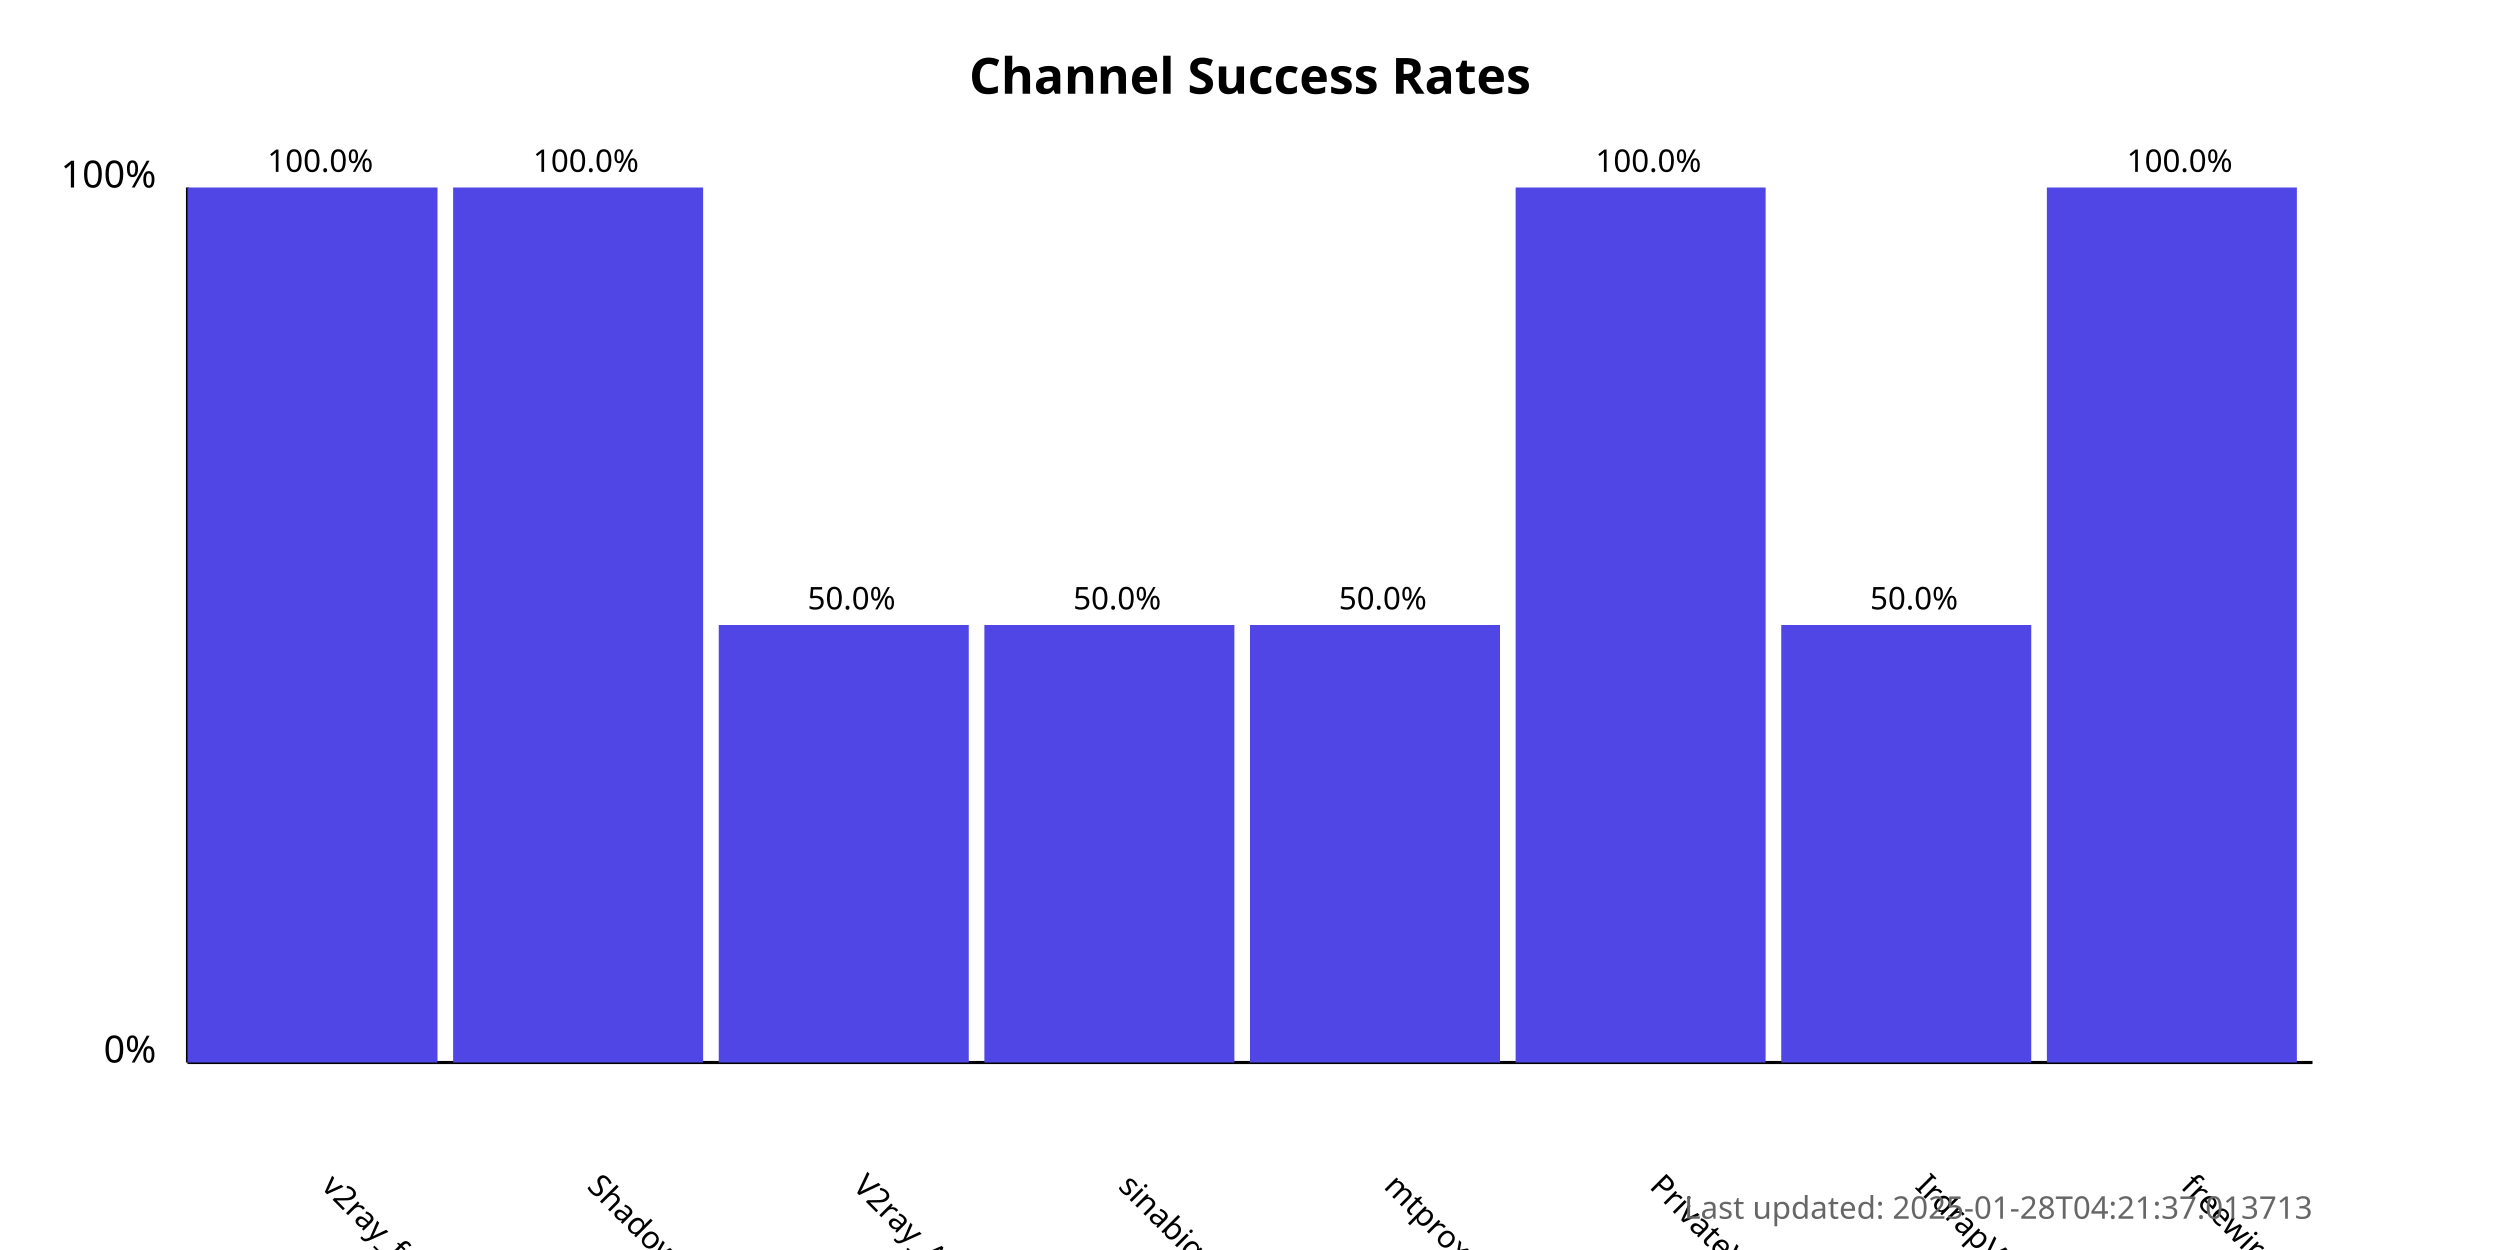
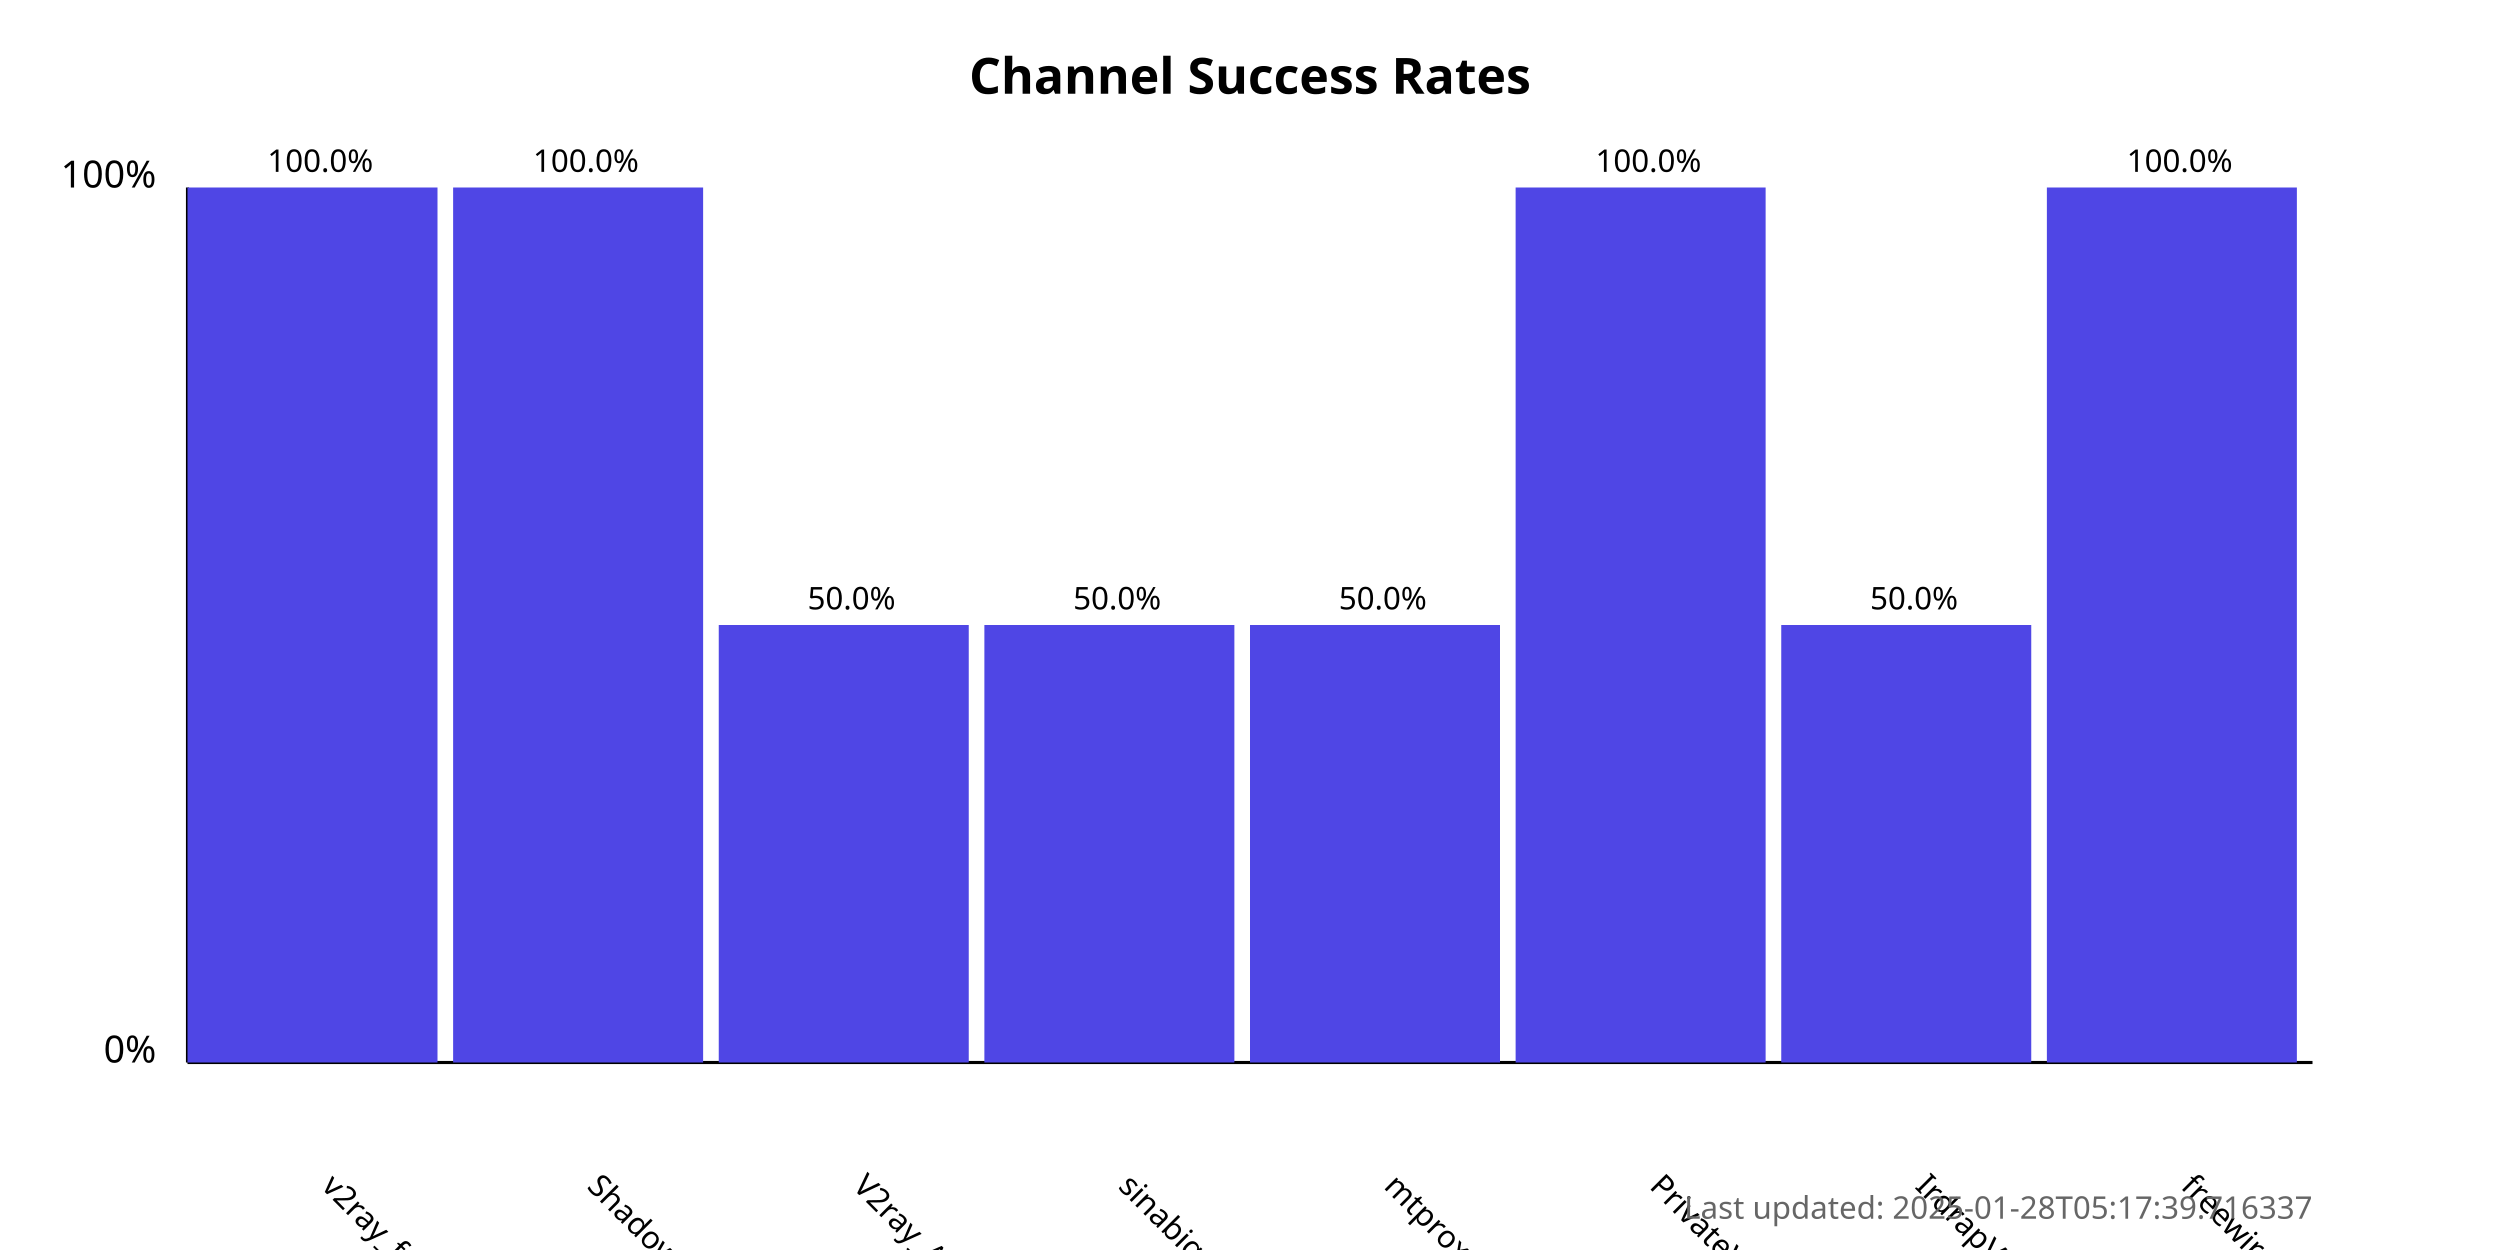
<svg xmlns="http://www.w3.org/2000/svg" width="800" height="400">
  <style>
            .chart-title { font: bold 16px sans-serif; }
            .axis-label { font: 12px sans-serif; }
            .tick-label { font: 10px sans-serif; }
            .bar { fill: #4f46e5; }
            .bar:hover { fill: #6366f1; }
            .timestamp { font: 10px sans-serif; fill: #666; }
        </style>
  <text x="400.0" y="30" text-anchor="middle" class="chart-title">
            Channel Success Rates
        </text>
  <line x1="60" y1="340" x2="60" y2="60" stroke="black" stroke-width="1" />
  <line x1="60" y1="340" x2="740" y2="340" stroke="black" stroke-width="1" />
  <text x="50" y="340" text-anchor="end" class="axis-label">0%</text>
  <text x="50" y="60" text-anchor="end" class="axis-label">100%</text>
  <g>
    <rect x="60" y="60.0" width="80.0" height="280.0" class="bar" />
    <text x="102.5" y="380" transform="rotate(45, 102.5, 380)" text-anchor="start" class="tick-label">
                v2ray_free_conf
            </text>
    <text x="102.5" y="55.0" text-anchor="middle" class="tick-label">
                100.0%
            </text>
  </g>
  <g>
    <rect x="145.0" y="60.0" width="80.0" height="280.0" class="bar" />
    <text x="187.5" y="380" transform="rotate(45, 187.5, 380)" text-anchor="start" class="tick-label">
                ShadowProxy66
            </text>
    <text x="187.5" y="55.0" text-anchor="middle" class="tick-label">
                100.0%
            </text>
  </g>
  <g>
    <rect x="230.0" y="200.0" width="80.0" height="140.0" class="bar" />
    <text x="272.5" y="380" transform="rotate(45, 272.5, 380)" text-anchor="start" class="tick-label">
                V2ray_Alpha
            </text>
    <text x="272.5" y="195.0" text-anchor="middle" class="tick-label">
                50.0%
            </text>
  </g>
  <g>
    <rect x="315.0" y="200.0" width="80.0" height="140.0" class="bar" />
    <text x="357.5" y="380" transform="rotate(45, 357.5, 380)" text-anchor="start" class="tick-label">
                sinabigo
            </text>
    <text x="357.5" y="195.0" text-anchor="middle" class="tick-label">
                50.0%
            </text>
  </g>
  <g>
    <rect x="400.0" y="200.0" width="80.0" height="140.0" class="bar" />
    <text x="442.5" y="380" transform="rotate(45, 442.5, 380)" text-anchor="start" class="tick-label">
                mtproxy_lists
            </text>
    <text x="442.5" y="195.0" text-anchor="middle" class="tick-label">
                50.0%
            </text>
  </g>
  <g>
    <rect x="485.0" y="60.0" width="80.0" height="280.0" class="bar" />
    <text x="527.5" y="380" transform="rotate(45, 527.5, 380)" text-anchor="start" class="tick-label">
                PrivateVPNs
            </text>
    <text x="527.5" y="55.0" text-anchor="middle" class="tick-label">
                100.0%
            </text>
  </g>
  <g>
    <rect x="570.0" y="200.0" width="80.0" height="140.0" class="bar" />
    <text x="612.5" y="380" transform="rotate(45, 612.5, 380)" text-anchor="start" class="tick-label">
                IrdrapVPNnews
            </text>
    <text x="612.5" y="195.0" text-anchor="middle" class="tick-label">
                50.0%
            </text>
  </g>
  <g>
    <rect x="655.0" y="60.0" width="80.0" height="280.0" class="bar" />
    <text x="697.5" y="380" transform="rotate(45, 697.5, 380)" text-anchor="start" class="tick-label">
                freewireguard
            </text>
    <text x="697.5" y="55.0" text-anchor="middle" class="tick-label">
                100.0%
            </text>
  </g>
  <text x="740" y="390" text-anchor="end" class="timestamp">
-             Last updated: 2025-01-28T04:21:37.013713
+             Last updated: 2025-01-28T05:17:39.716337
        </text>
</svg>
